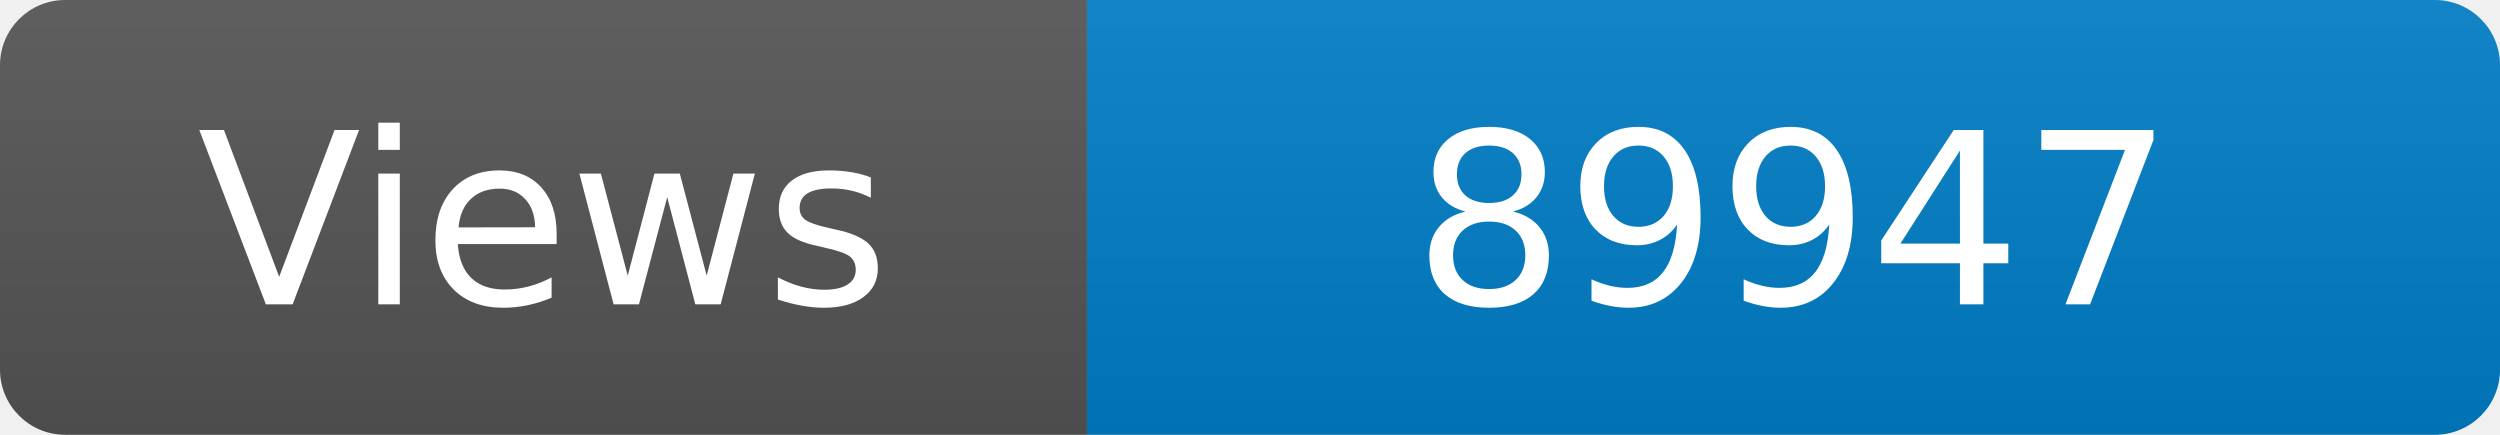
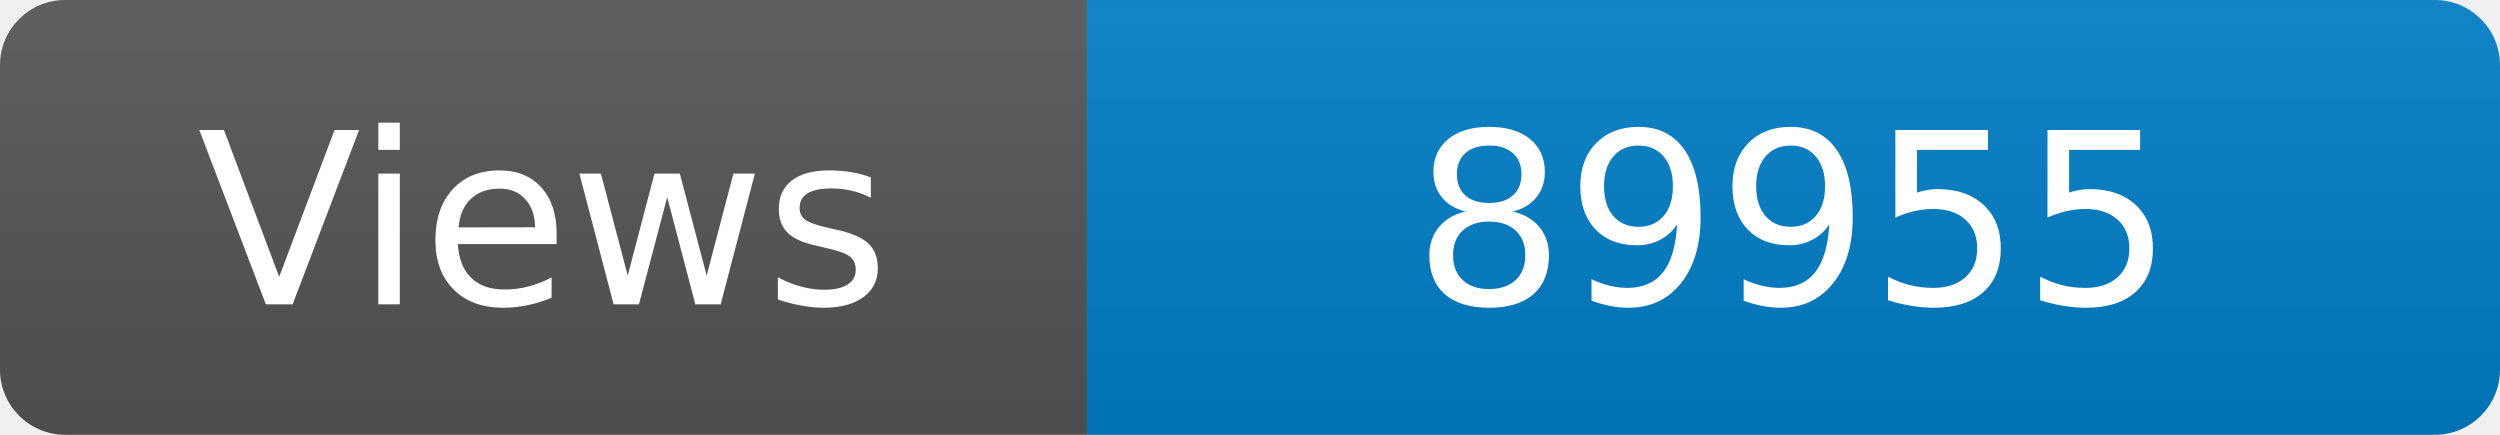
<svg xmlns="http://www.w3.org/2000/svg" width="115" height="20" role="img" aria-label="Maintained?: yes">
  <linearGradient id="s" x2="0" y2="100%">
    <stop offset="0" stop-color="#bbb" stop-opacity=".1" />
    <stop offset="1" stop-opacity=".1" />
  </linearGradient>
  <clipPath id="r">
    <rect width="115" height="20" rx="3" fill="#fff" />
  </clipPath>
  <g clip-path="url(#r)">
    <rect width="50" height="20" fill="#555" />
    <rect x="50" width="160" height="20" fill="#007ec6" />
    <rect width="115" height="20" fill="url(#s)" />
  </g>
  <g fill="#fff" text-anchor="middle" font-family="Verdana,Geneva,DejaVu Sans,sans-serif" font-size="110">
    <text x="250" y="140" transform="scale(.1)" fill="#fff">Views</text>
-     <text x="825" y="140" transform="scale(.1)" fill="#fff">89947</text>
+     <text x="825" y="140" transform="scale(.1)" fill="#fff">89955</text>
  </g>
</svg>
